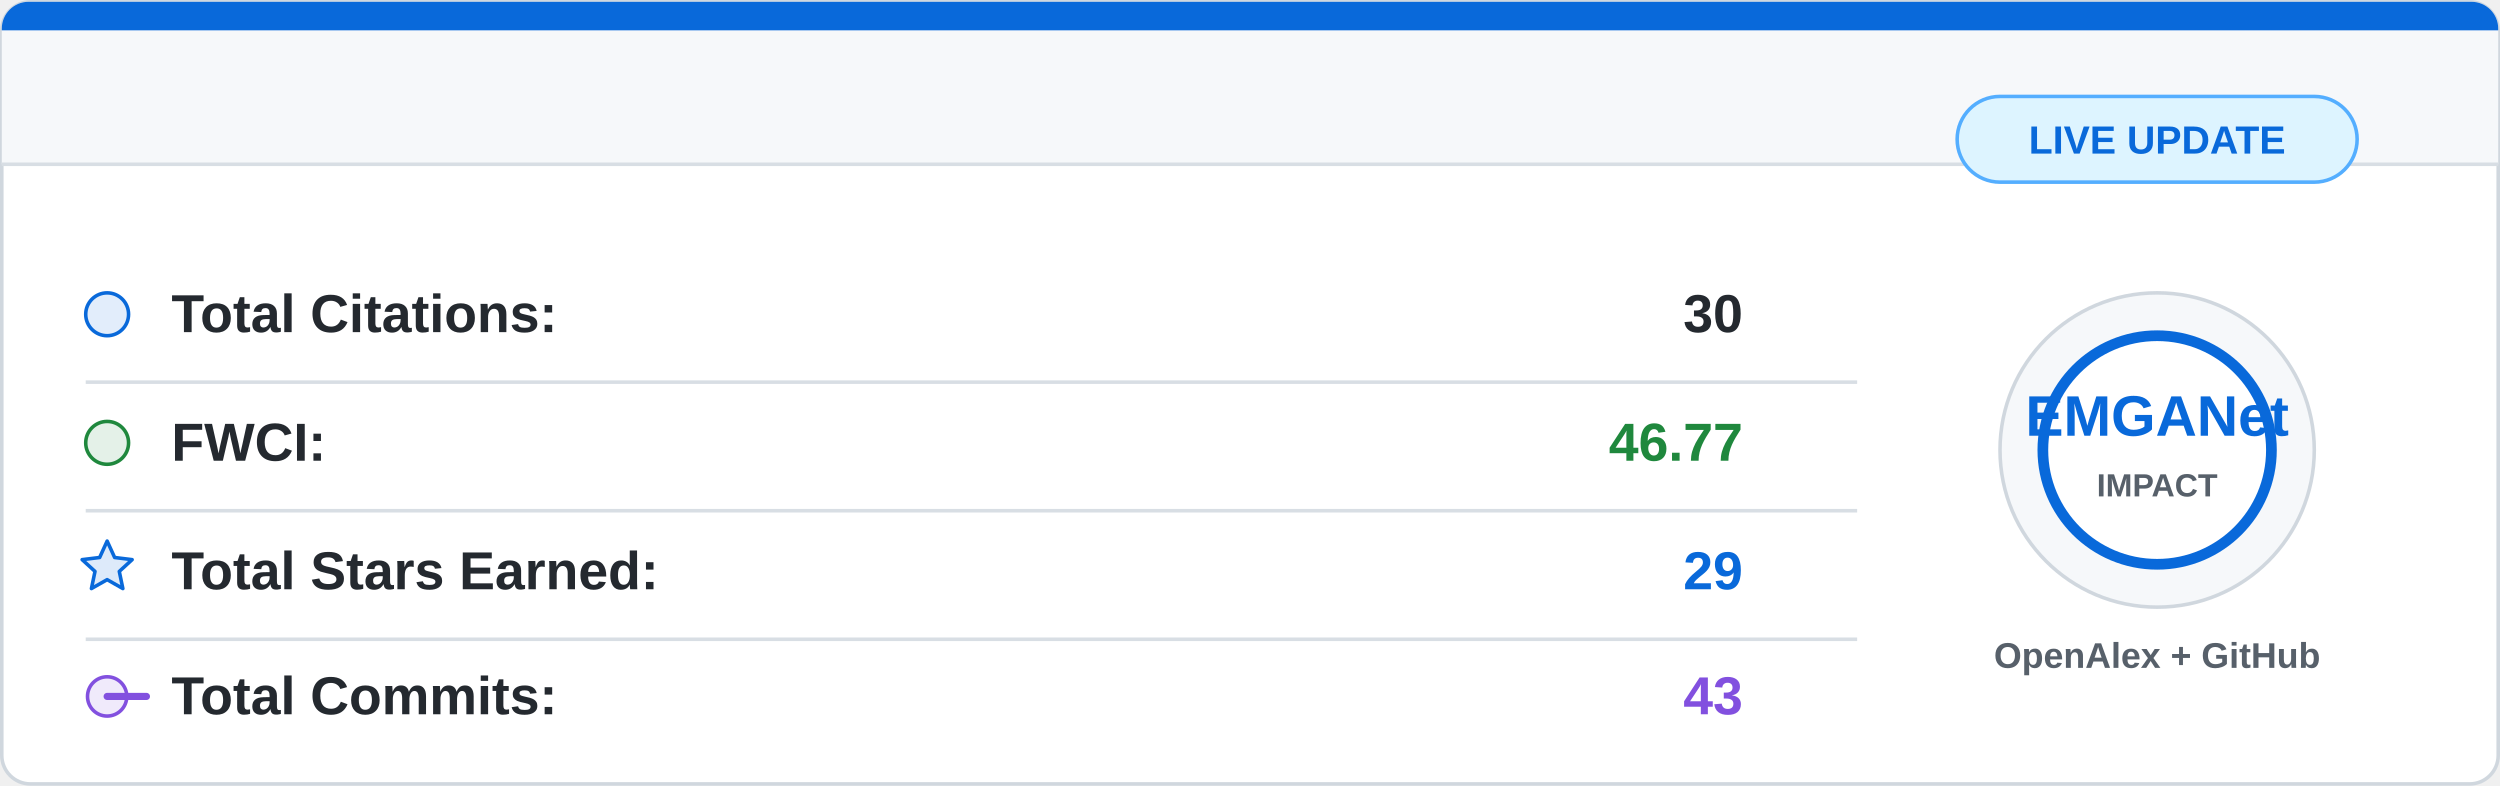
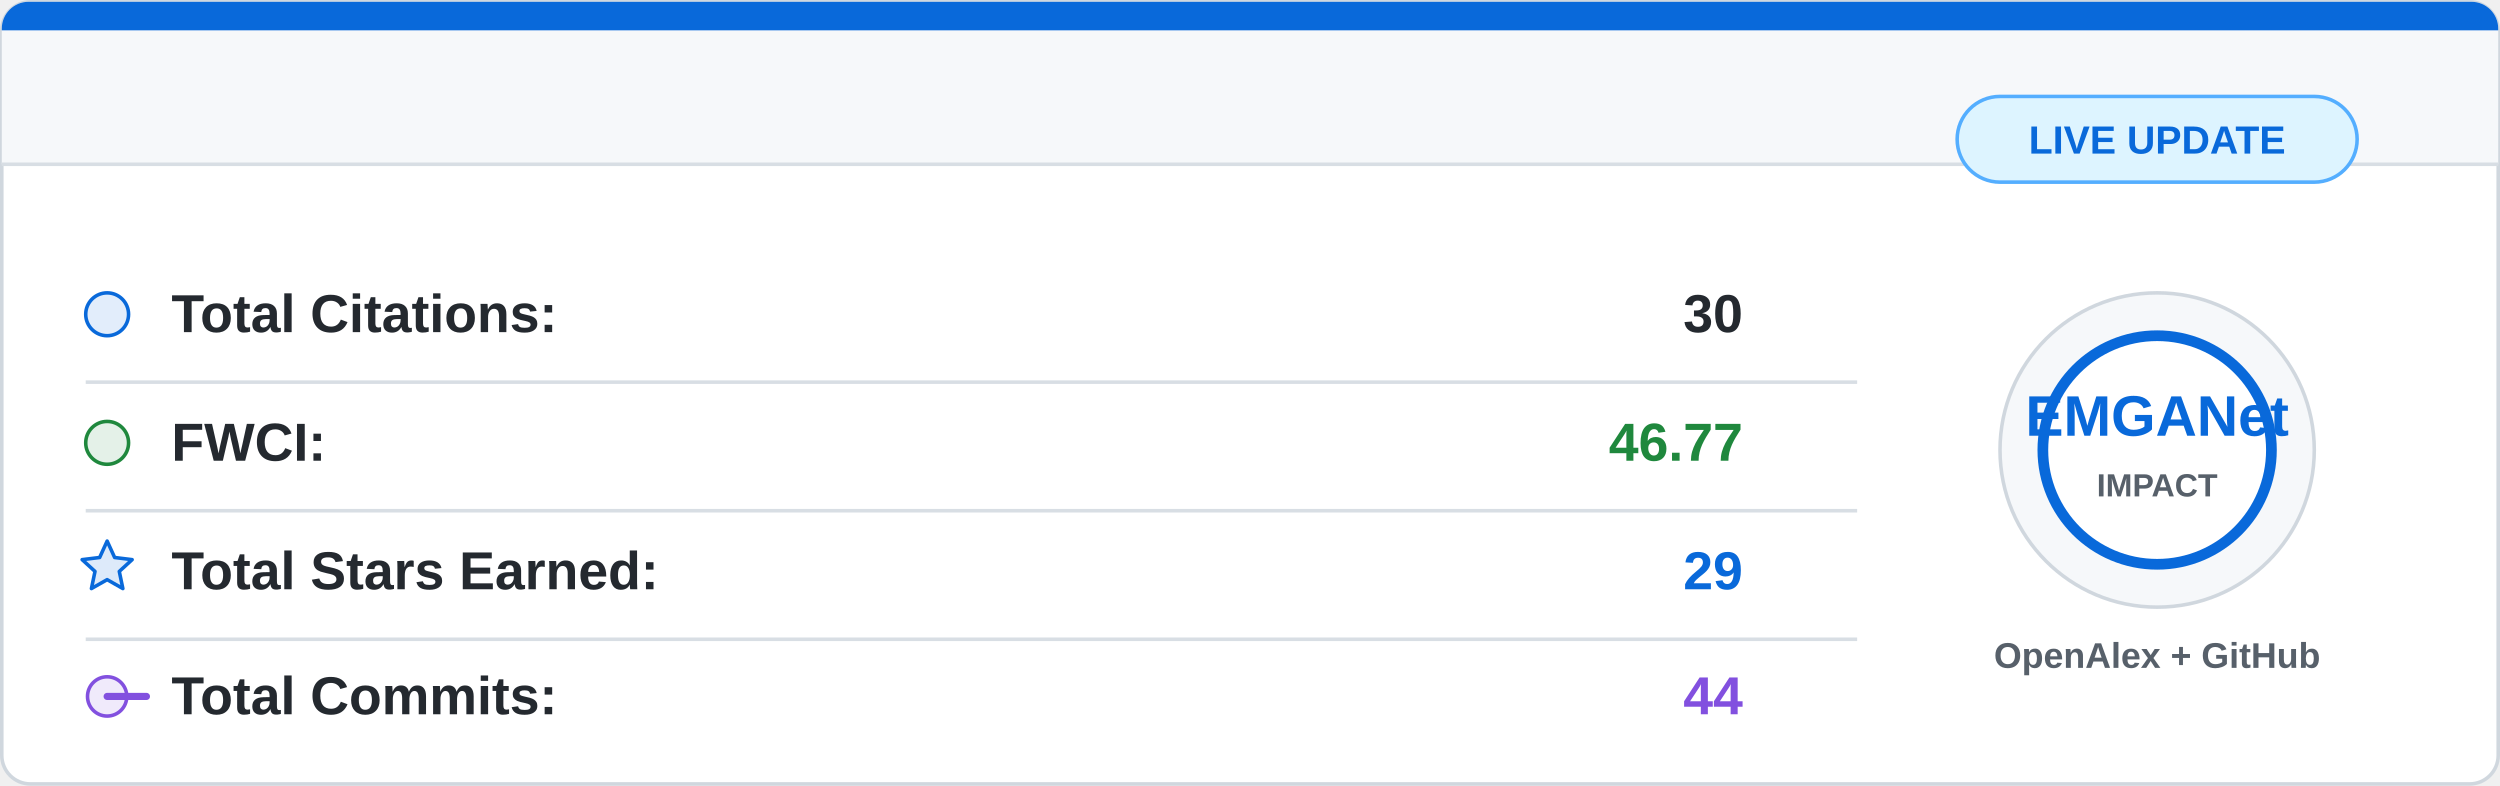
<svg xmlns="http://www.w3.org/2000/svg" width="700" height="220" viewBox="0 0 700 220">
  <rect x="0.5" y="0.5" width="699" height="219" rx="8" fill="#ffffff" stroke="#d0d7de" />
  <path d="M8 0.5 H692 A7.5 7.5 0 0 1 699.5 8 V46 H0.5 V8 A7.5 7.5 0 0 1 8 0.5 Z" fill="#f6f8fa" />
  <path d="M8 0.5 H692 A7.5 7.5 0 0 1 699.5 8 V8.5 H0.5 V8 A7.5 7.5 0 0 1 8 0.5 Z" fill="#0969da" />
  <line x1="0.5" y1="46" x2="699.5" y2="46" stroke="#d8dee4" />
  <g font-family="Segoe UI, Arial, sans-serif" font-size="15">
    <circle cx="30" cy="88" r="6" fill="#0969da" fill-opacity="0.12" stroke="#0969da" />
    <text x="48" y="93" fill="#24292f" font-weight="600">Total Citations:</text>
    <text x="488" y="93" fill="#24292f" font-weight="700" text-anchor="end">30</text>
    <line x1="24" y1="107" x2="520" y2="107" stroke="#d8dee4" />
    <circle cx="30" cy="124" r="6" fill="#1f883d" fill-opacity="0.12" stroke="#1f883d" />
    <text x="48" y="129" fill="#24292f" font-weight="600">FWCI:</text>
    <text x="488" y="129" fill="#1f883d" font-weight="700" text-anchor="end">46.77</text>
    <line x1="24" y1="143" x2="520" y2="143" stroke="#d8dee4" />
    <path d="M30 151.5 L32.1 156.1 L37 156.7 L33.4 160 L34.4 164.8 L30 162.3 L25.6 164.8 L26.6 160 L23 156.7 L27.9 156.1 Z" fill="#0969da" fill-opacity="0.14" stroke="#0969da" stroke-linejoin="round" />
    <text x="48" y="165" fill="#24292f" font-weight="600">Total Stars Earned:</text>
    <text x="488" y="165" fill="#0969da" font-weight="700" text-anchor="end">29</text>
    <line x1="24" y1="179" x2="520" y2="179" stroke="#d8dee4" />
    <circle cx="30" cy="195" r="5.5" fill="#8250df" fill-opacity="0.12" stroke="#8250df" />
    <path d="M41 195 H30" stroke="#8250df" stroke-width="2" stroke-linecap="round" />
    <text x="48" y="200" fill="#24292f" font-weight="600">Total Commits:</text>
-     <text x="488" y="200" fill="#8250df" font-weight="700" text-anchor="end">43</text>
+     <text x="488" y="200" fill="#8250df" font-weight="700" text-anchor="end">44</text>
  </g>
  <circle cx="604" cy="126" r="44" fill="#f6f8fa" stroke="#d0d7de" />
  <circle cx="604" cy="126" r="32" fill="#ffffff" stroke="#0969da" stroke-width="3" />
  <text x="604" y="122" fill="#0969da" font-family="Segoe UI, Arial, sans-serif" font-size="16" font-weight="800" text-anchor="middle">
    EMGANet
  </text>
  <text x="604" y="139" fill="#57606a" font-family="Segoe UI, Arial, sans-serif" font-size="9" font-weight="700" text-anchor="middle">
    IMPACT
  </text>
  <text x="604" y="187" fill="#57606a" font-family="Segoe UI, Arial, sans-serif" font-size="10" font-weight="600" text-anchor="middle">
    OpenAlex + GitHub
  </text>
  <rect x="548" y="27" width="112" height="24" rx="12" fill="#ddf4ff" stroke="#54aeff" />
  <text x="604" y="43" fill="#0969da" font-family="Segoe UI, Arial, sans-serif" font-size="11" font-weight="700" text-anchor="middle">
    LIVE UPDATE
  </text>
</svg>
